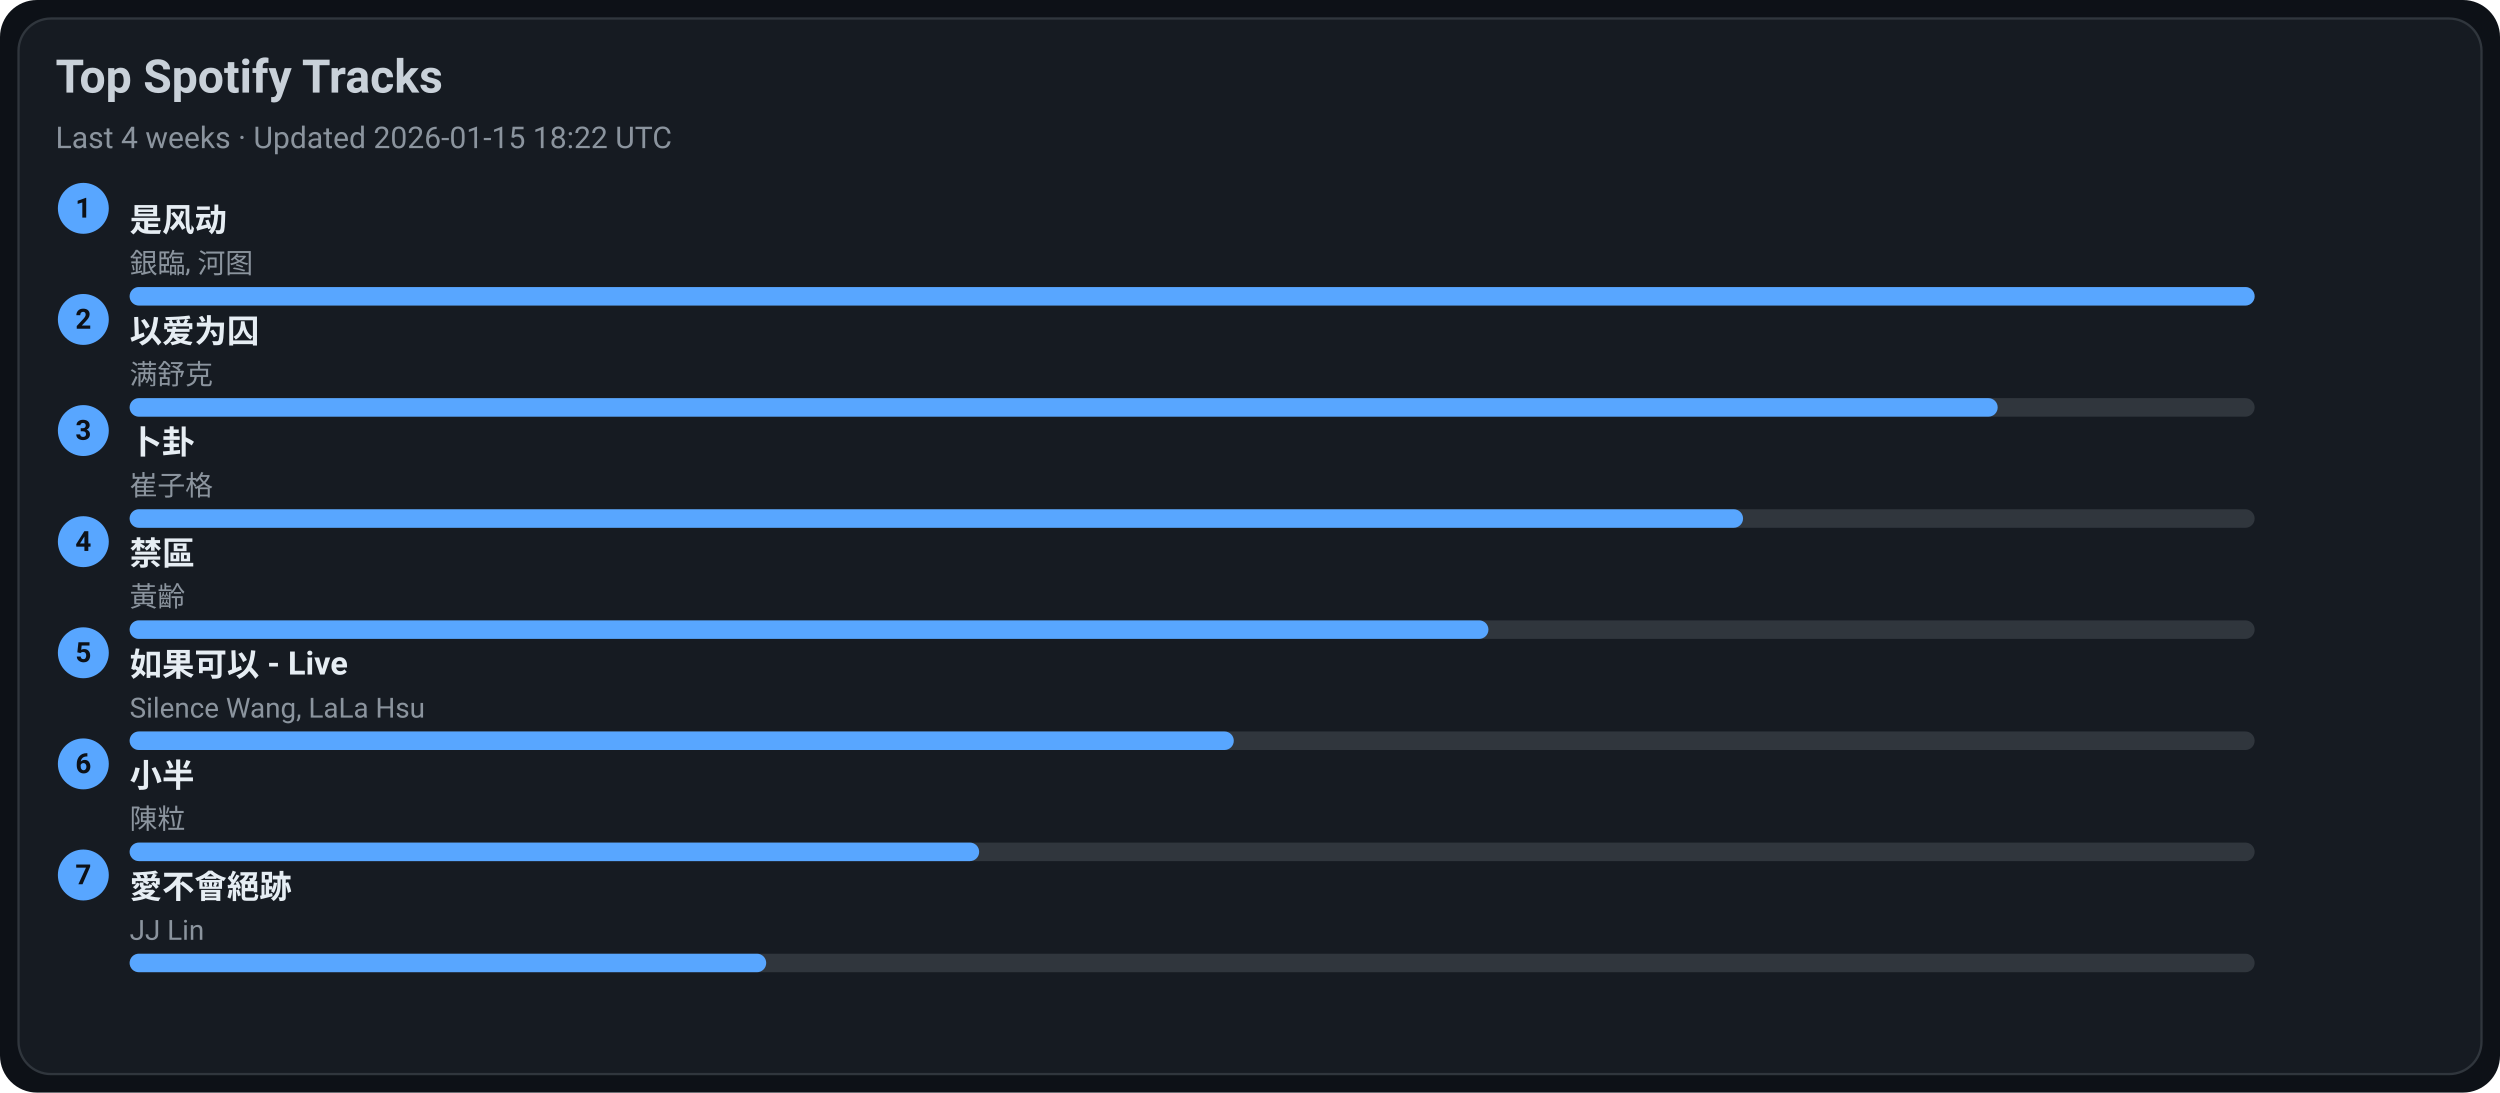
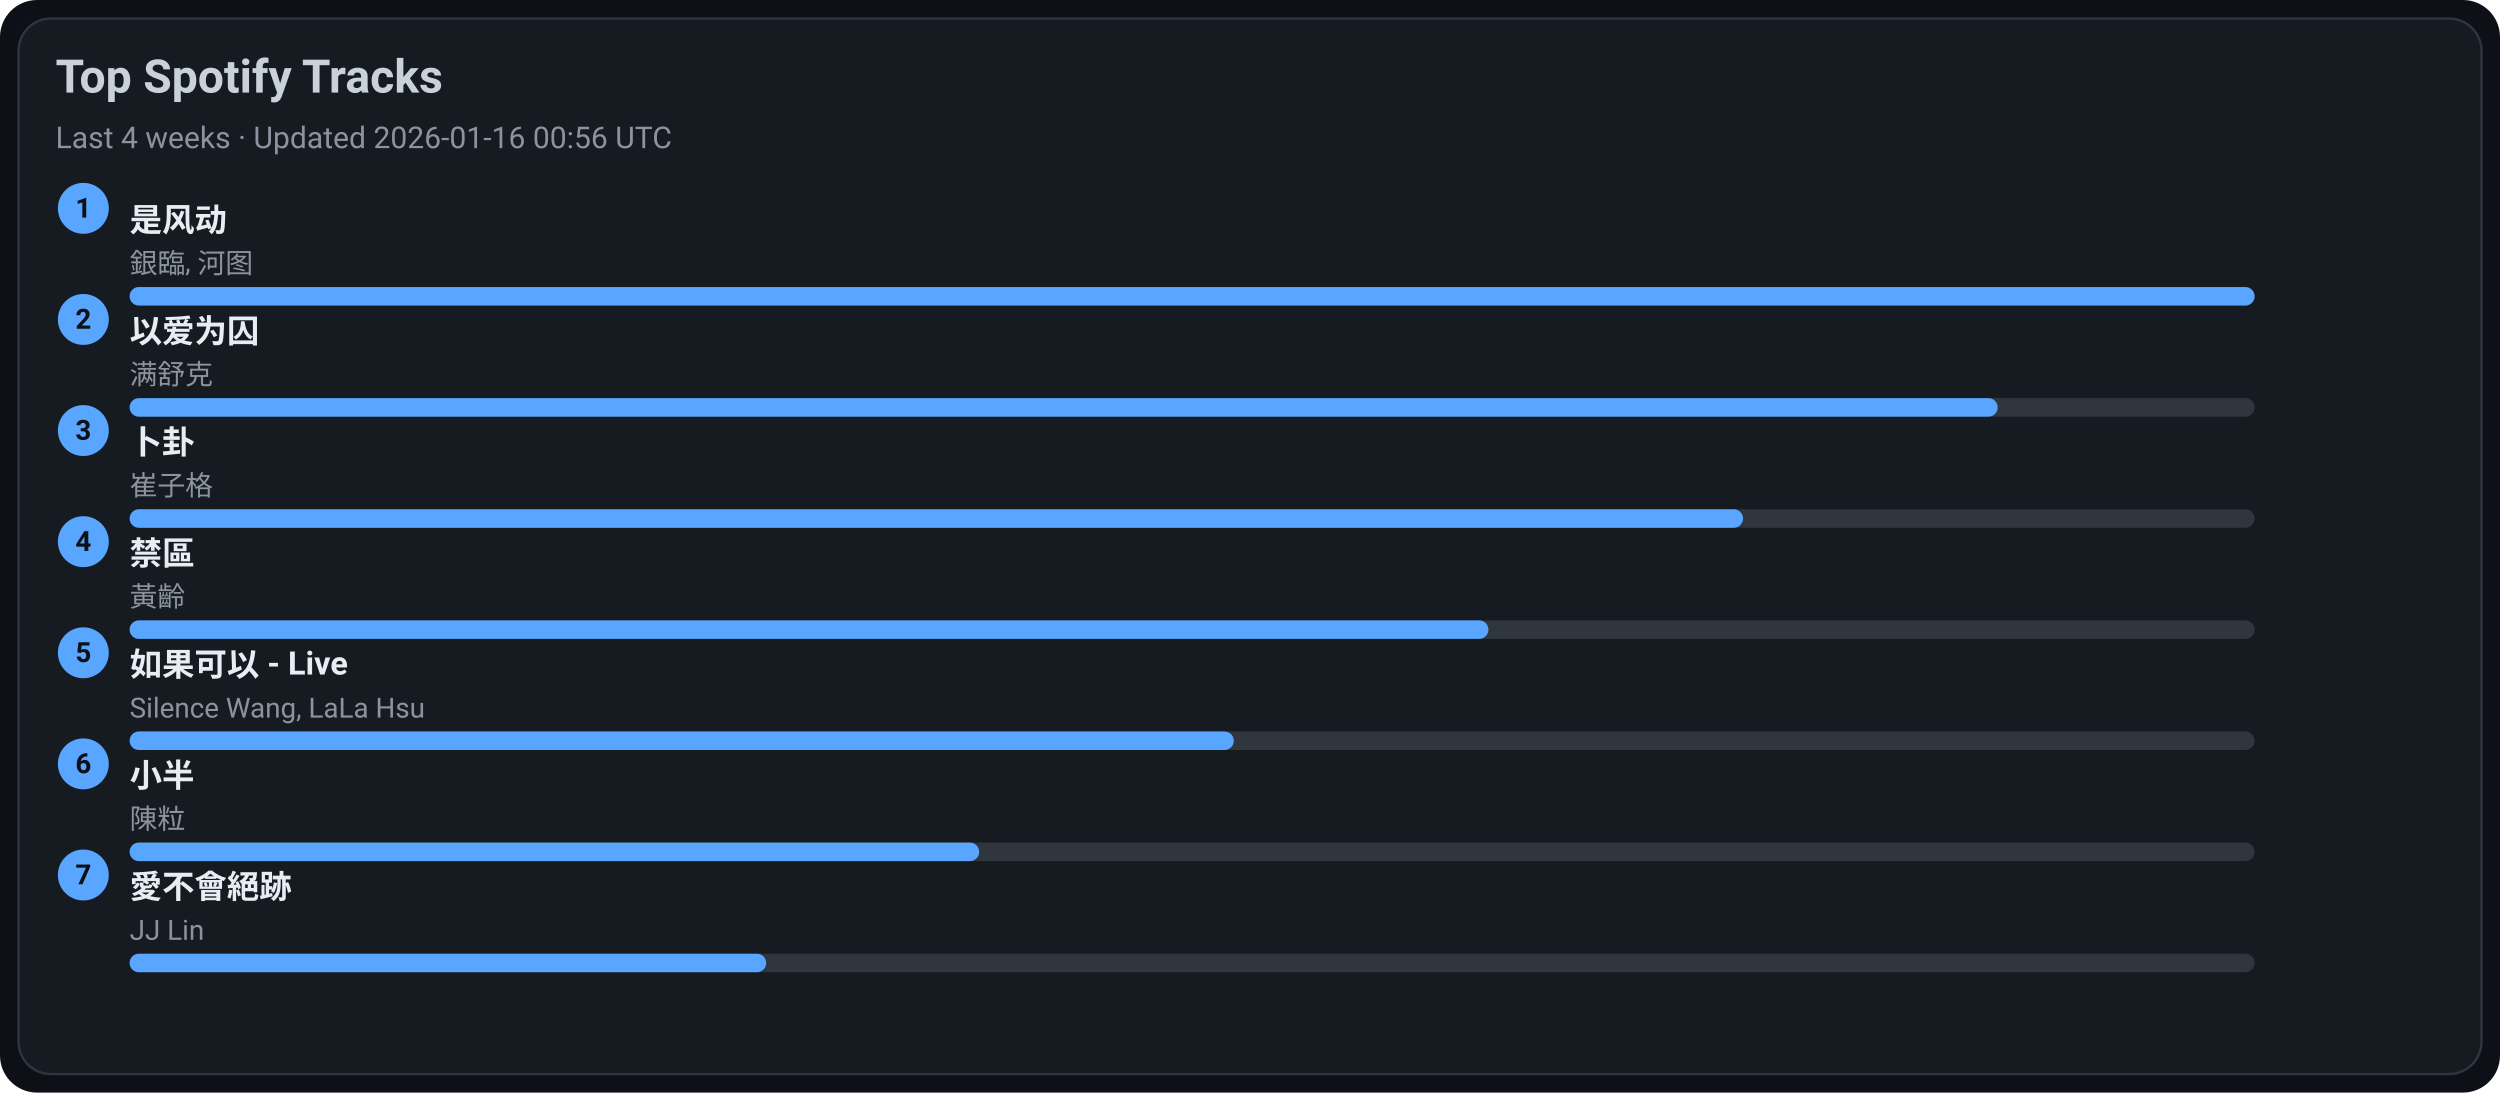
<svg xmlns="http://www.w3.org/2000/svg" width="1080" height="472" viewBox="0 0 1080 472">
  <style>text{font-family:-apple-system,BlinkMacSystemFont,Segoe UI,Roboto,Ubuntu,Helvetica Neue,Arial,Noto Sans,sans-serif}</style>
  <rect width="1080" height="472" rx="16" fill="#0d1117" />
  <rect x="8" y="8" width="1064" height="456" rx="14" fill="#161b22" stroke="#30363d" />
  <text x="24" y="40" font-size="20" fill="#c9d1d9" font-weight="600">Top Spotify Tracks</text>
-   <text x="24" y="64" font-size="13" fill="#8b949e">Last 4 weeks · Updated 2026-01-15 18:22 UTC</text>
+   <text x="24" y="64" font-size="13" fill="#8b949e">Last 4 weeks · Updated 2026-01-16 00:56 UTC</text>
  <circle cx="36" cy="90" r="11" fill="#58a6ff" />
  <text x="36" y="94" text-anchor="middle" font-size="12" fill="#0d1117" font-weight="700">1</text>
  <a href="https://open.spotify.com/track/3lePQ8c4jq7bTePsXEmslh" target="_blank" rel="noopener noreferrer">
    <text x="56" y="100" font-size="14" fill="#e6edf3" font-weight="600">是风动</text>
  </a>
  <text x="56" y="118" font-size="12" fill="#8b949e">銀臨, 河图</text>
  <rect x="56" y="124" width="918" height="8" rx="4" fill="#30363d" />
  <rect x="56" y="124" width="918" height="8" rx="4" fill="#58a6ff" />
  <circle cx="36" cy="138" r="11" fill="#58a6ff" />
  <text x="36" y="142" text-anchor="middle" font-size="12" fill="#0d1117" font-weight="700">2</text>
  <a href="https://open.spotify.com/track/0RW2LEfGQK5BaIho6sSLqf" target="_blank" rel="noopener noreferrer">
    <text x="56" y="148" font-size="14" fill="#e6edf3" font-weight="600">以爱为囚</text>
  </a>
  <text x="56" y="166" font-size="12" fill="#8b949e">满舒克</text>
  <rect x="56" y="172" width="918" height="8" rx="4" fill="#30363d" />
  <rect x="56" y="172" width="807" height="8" rx="4" fill="#58a6ff" />
  <circle cx="36" cy="186" r="11" fill="#58a6ff" />
  <text x="36" y="190" text-anchor="middle" font-size="12" fill="#0d1117" font-weight="700">3</text>
  <a href="https://open.spotify.com/track/4ToeYifpQaikbYa7krOD6s" target="_blank" rel="noopener noreferrer">
    <text x="56" y="196" font-size="14" fill="#e6edf3" font-weight="600">卜卦</text>
  </a>
  <text x="56" y="214" font-size="12" fill="#8b949e">崔子格</text>
  <rect x="56" y="220" width="918" height="8" rx="4" fill="#30363d" />
  <rect x="56" y="220" width="697" height="8" rx="4" fill="#58a6ff" />
  <circle cx="36" cy="234" r="11" fill="#58a6ff" />
  <text x="36" y="238" text-anchor="middle" font-size="12" fill="#0d1117" font-weight="700">4</text>
  <a href="https://open.spotify.com/track/5HAMeMgu9hGL5a8ZwNz6cp" target="_blank" rel="noopener noreferrer">
    <text x="56" y="244" font-size="14" fill="#e6edf3" font-weight="600">禁區</text>
  </a>
  <text x="56" y="262" font-size="12" fill="#8b949e">黃齡</text>
  <rect x="56" y="268" width="918" height="8" rx="4" fill="#30363d" />
  <rect x="56" y="268" width="587" height="8" rx="4" fill="#58a6ff" />
  <circle cx="36" cy="282" r="11" fill="#58a6ff" />
  <text x="36" y="286" text-anchor="middle" font-size="12" fill="#0d1117" font-weight="700">5</text>
  <a href="https://open.spotify.com/track/6IF65dJzfmPcX7jwDegwoo" target="_blank" rel="noopener noreferrer">
    <text x="56" y="292" font-size="14" fill="#e6edf3" font-weight="600">如果可以 - Live</text>
  </a>
  <text x="56" y="310" font-size="12" fill="#8b949e">Silence Wang, LaLa Hsu</text>
  <rect x="56" y="316" width="918" height="8" rx="4" fill="#30363d" />
  <rect x="56" y="316" width="477" height="8" rx="4" fill="#58a6ff" />
  <circle cx="36" cy="330" r="11" fill="#58a6ff" />
  <text x="36" y="334" text-anchor="middle" font-size="12" fill="#0d1117" font-weight="700">6</text>
  <a href="https://open.spotify.com/track/3QxWTqyIT4O9bokIZlNDpo" target="_blank" rel="noopener noreferrer">
    <text x="56" y="340" font-size="14" fill="#e6edf3" font-weight="600">小半</text>
  </a>
  <text x="56" y="358" font-size="12" fill="#8b949e">陳粒</text>
  <rect x="56" y="364" width="918" height="8" rx="4" fill="#30363d" />
  <rect x="56" y="364" width="367" height="8" rx="4" fill="#58a6ff" />
  <circle cx="36" cy="378" r="11" fill="#58a6ff" />
  <text x="36" y="382" text-anchor="middle" font-size="12" fill="#0d1117" font-weight="700">7</text>
  <a href="https://open.spotify.com/track/3zP4GbFEI4GLJMblRgLmdK" target="_blank" rel="noopener noreferrer">
    <text x="56" y="388" font-size="14" fill="#e6edf3" font-weight="600">愛不會絕跡</text>
  </a>
  <text x="56" y="406" font-size="12" fill="#8b949e">JJ Lin</text>
  <rect x="56" y="412" width="918" height="8" rx="4" fill="#30363d" />
  <rect x="56" y="412" width="275" height="8" rx="4" fill="#58a6ff" />
</svg>
